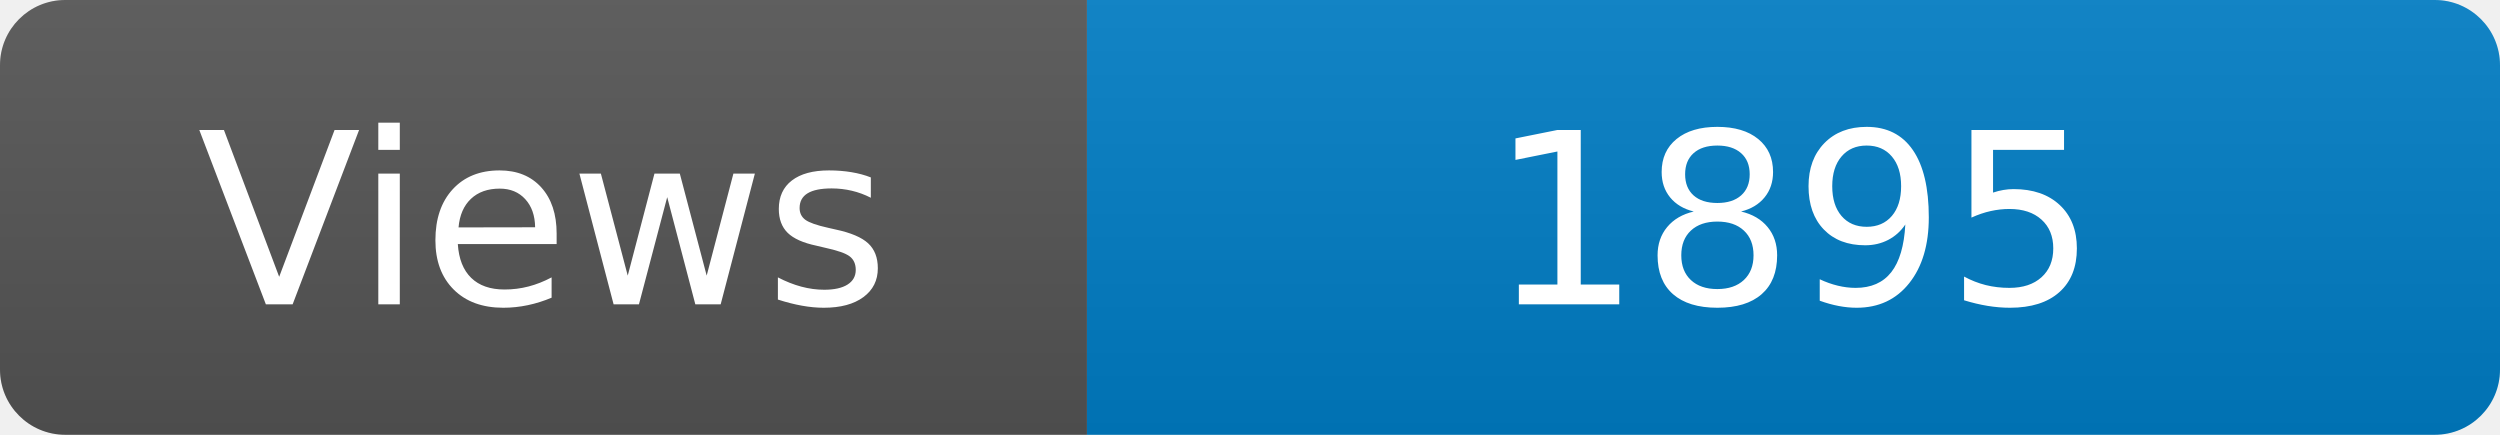
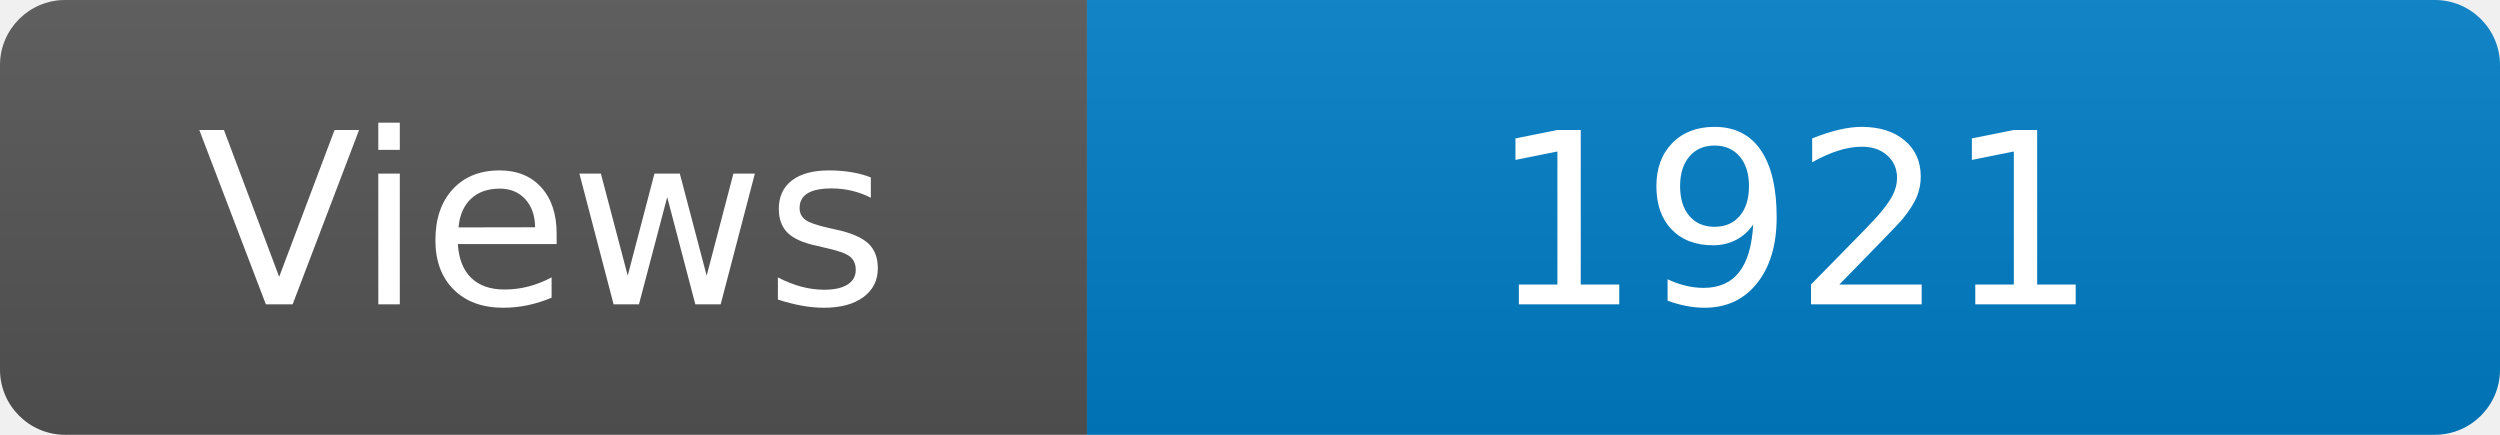
<svg xmlns="http://www.w3.org/2000/svg" width="115" height="20" role="img" aria-label="Maintained?: yes">
  <linearGradient id="s" x2="0" y2="100%">
    <stop offset="0" stop-color="#bbb" stop-opacity=".1" />
    <stop offset="1" stop-opacity=".1" />
  </linearGradient>
  <clipPath id="r">
    <rect width="115" height="20" rx="3" fill="#fff" />
  </clipPath>
  <g clip-path="url(#r)">
    <rect width="50" height="20" fill="#555" />
    <rect x="50" width="160" height="20" fill="#007ec6" />
    <rect width="115" height="20" fill="url(#s)" />
  </g>
  <g fill="#fff" text-anchor="middle" font-family="Verdana,Geneva,DejaVu Sans,sans-serif" font-size="110">
    <text x="250" y="140" transform="scale(.1)" fill="#fff">Views</text>
-     <text x="825" y="140" transform="scale(.1)" fill="#fff">1895</text>
+     <text x="825" y="140" transform="scale(.1)" fill="#fff">1921</text>
  </g>
</svg>
